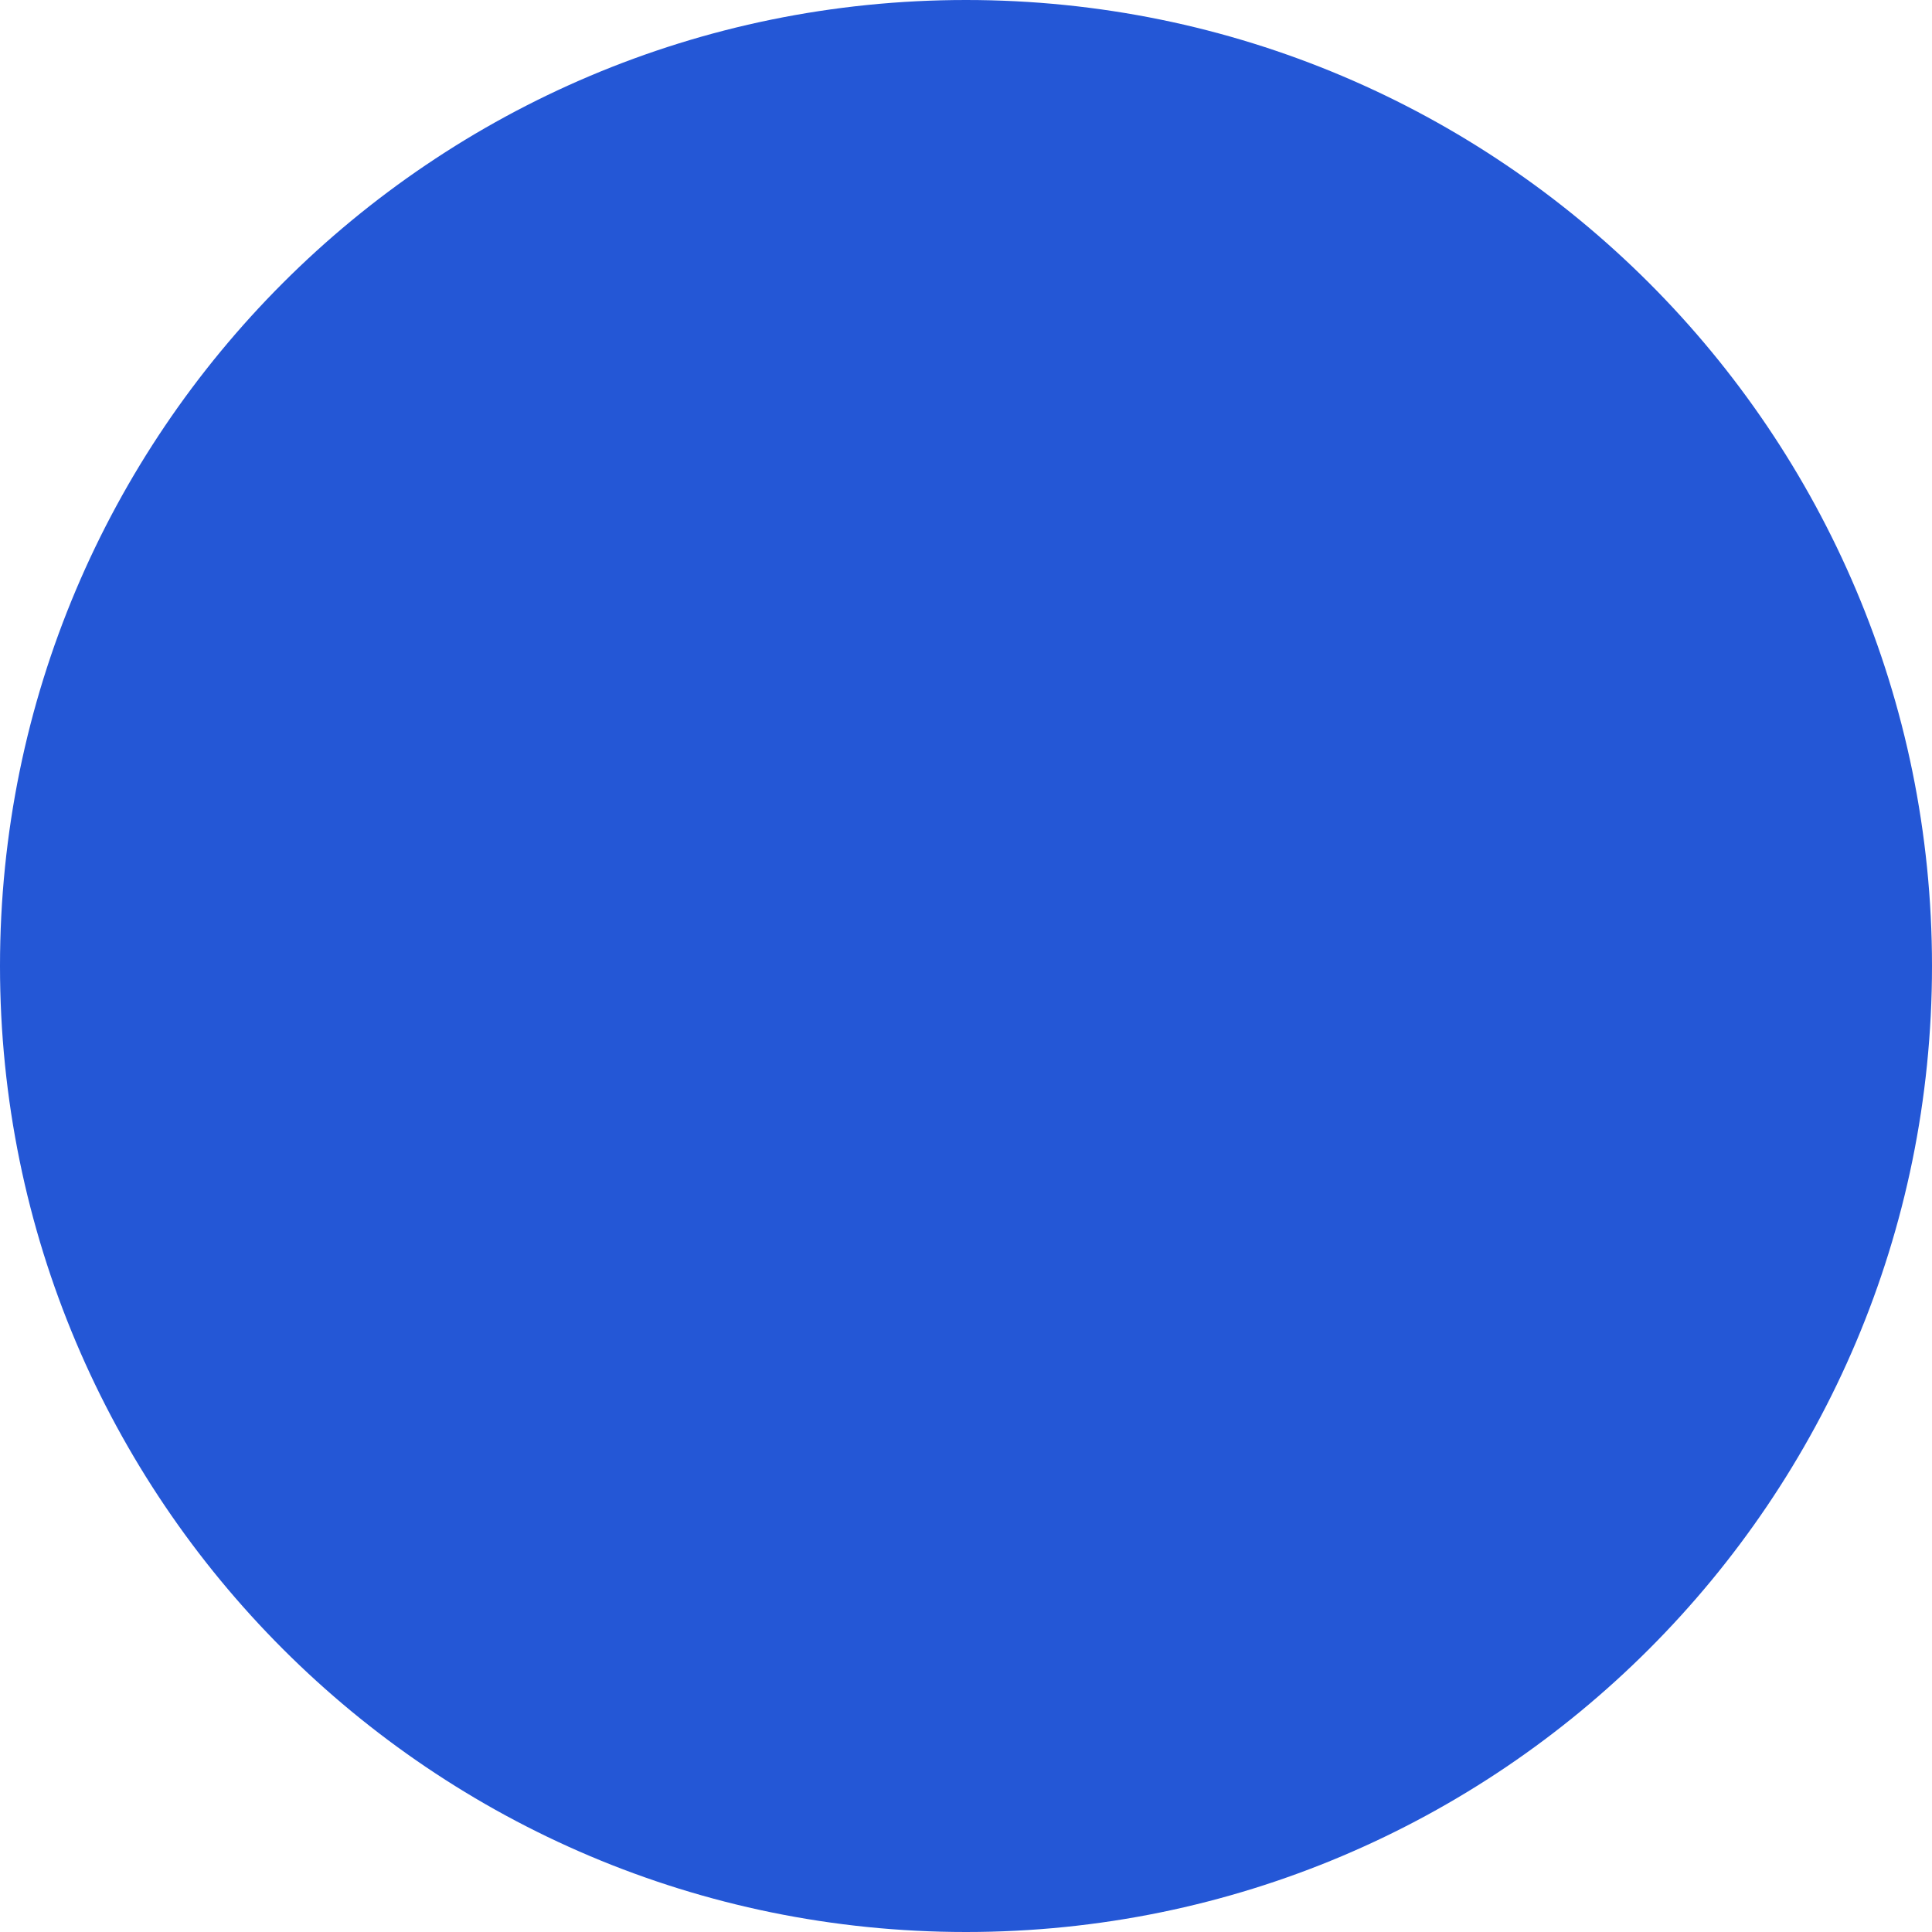
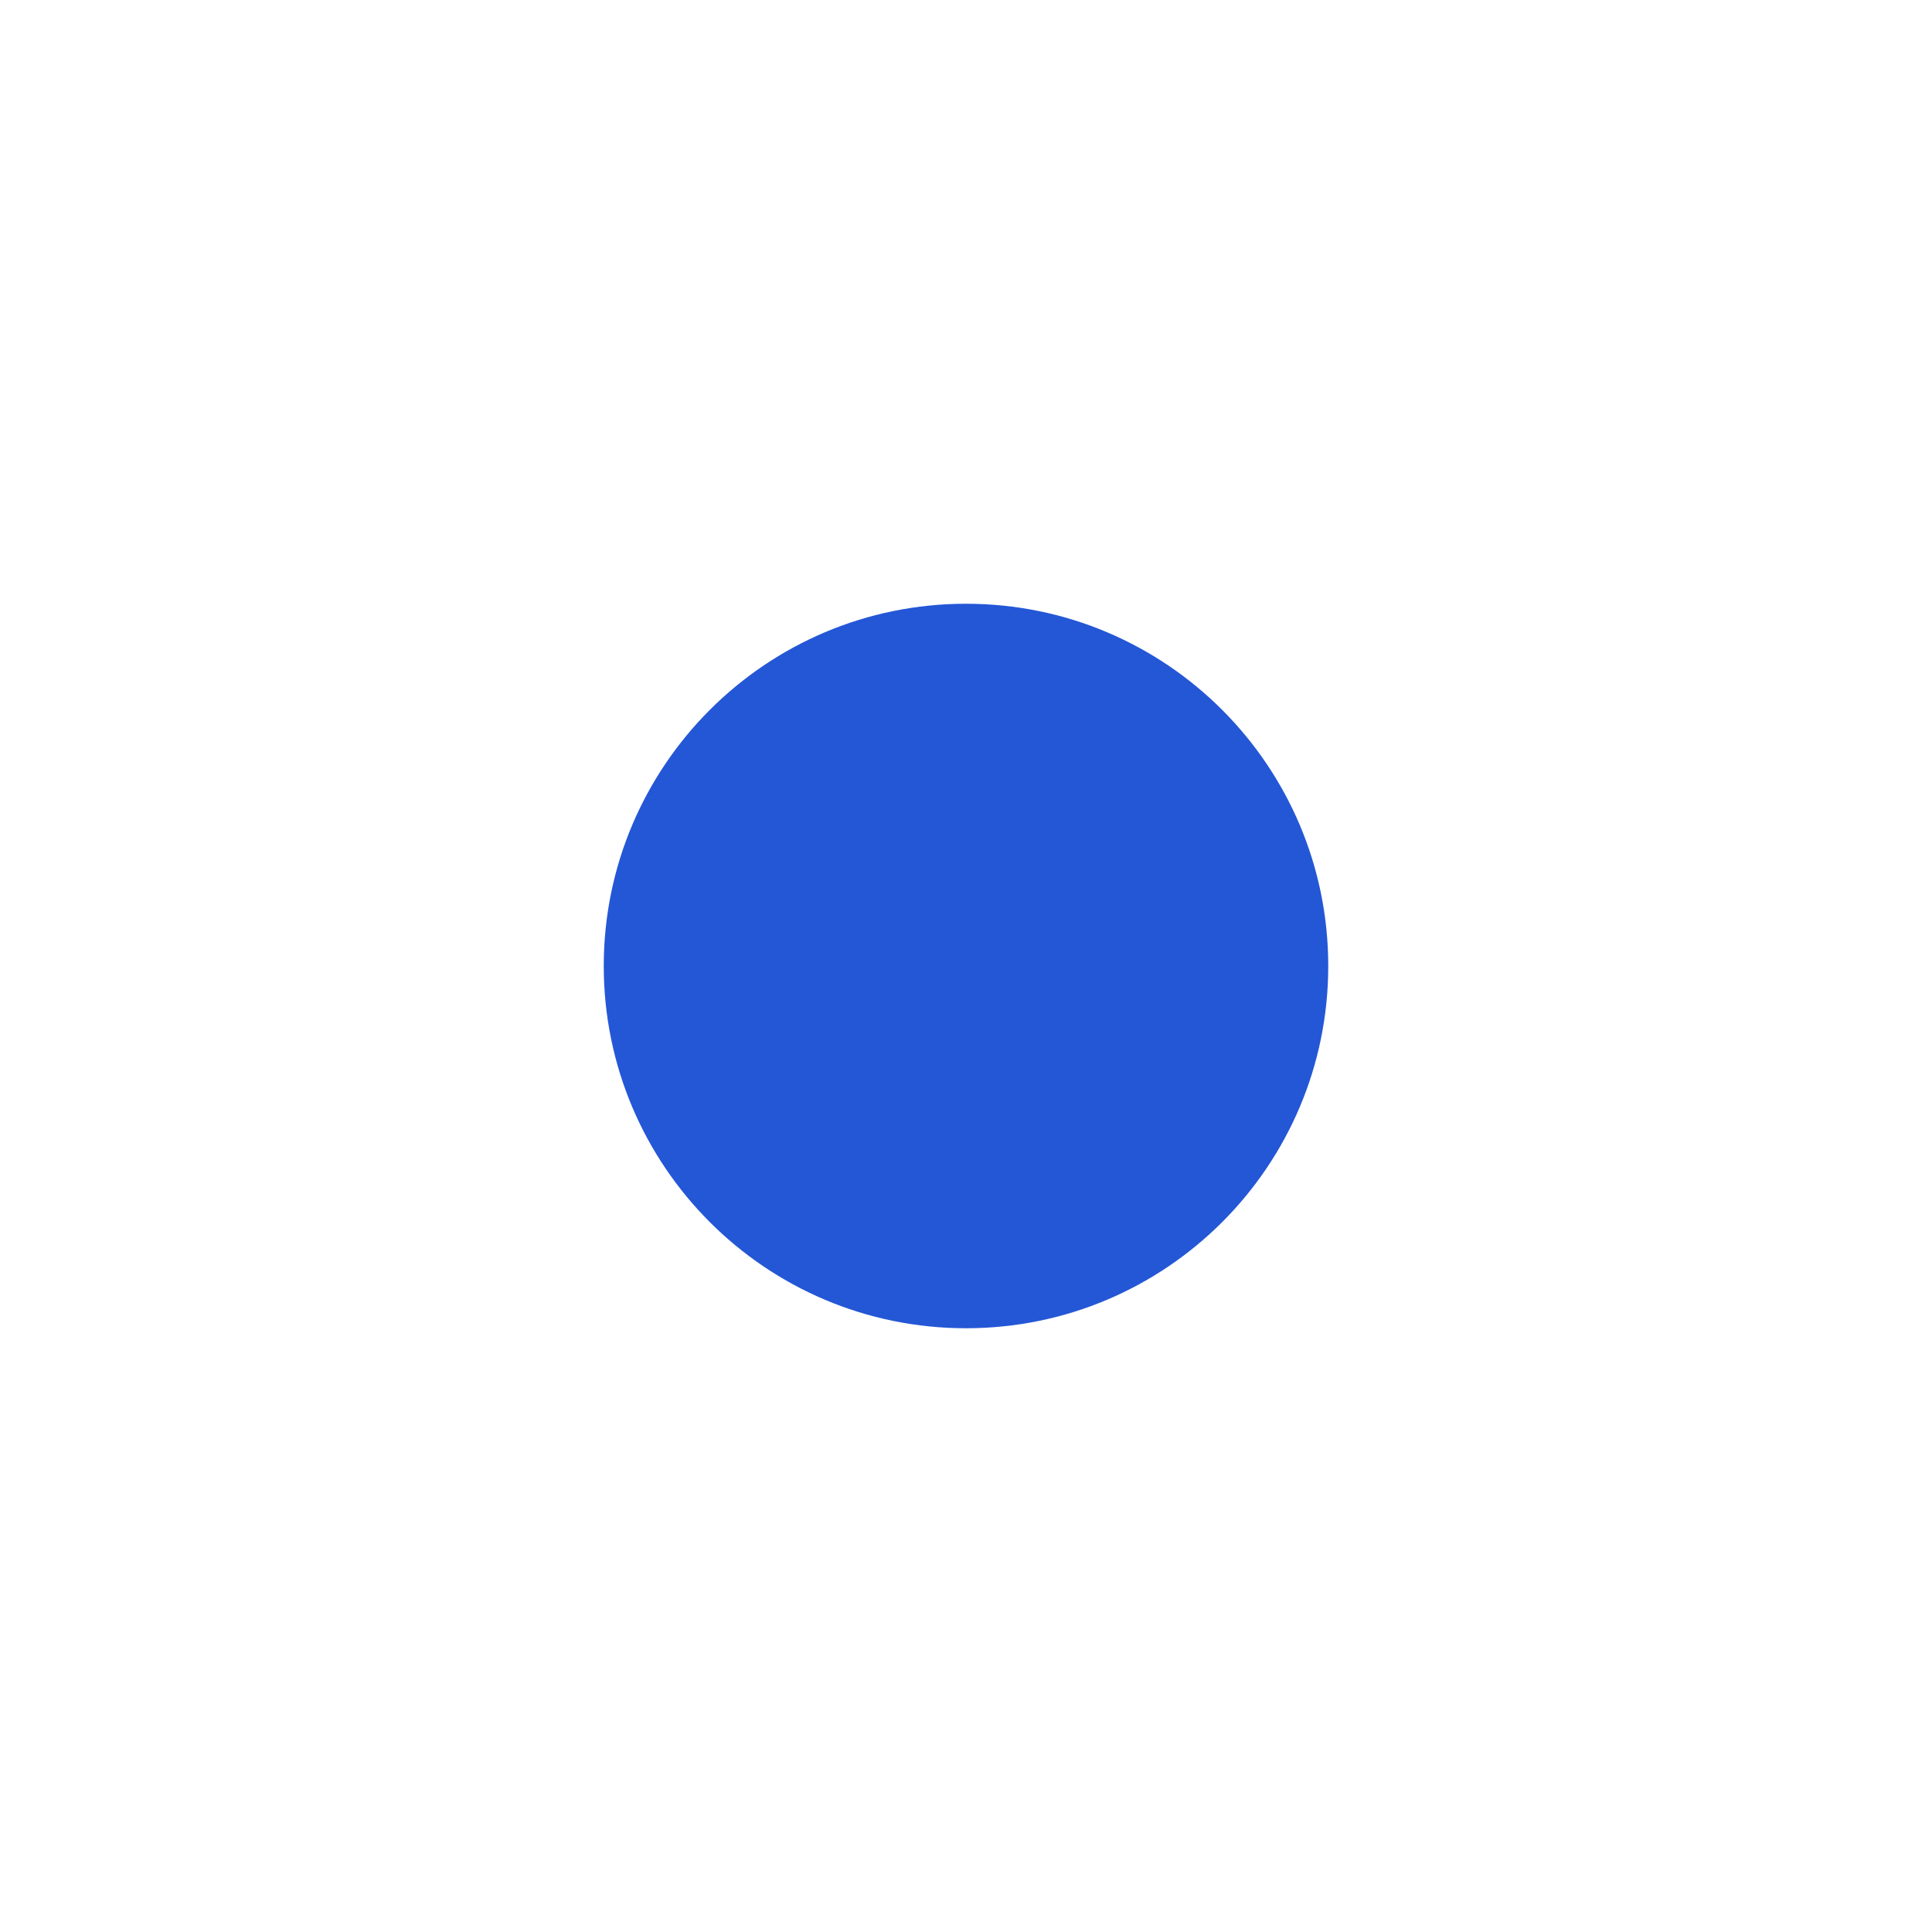
<svg xmlns="http://www.w3.org/2000/svg" viewBox="0 0 32 32">
-   <circle cx="16" cy="16" r="16" fill="#2457d6" />
+   <circle cx="16" cy="16" r="6" fill="#2457d6" />
</svg>
